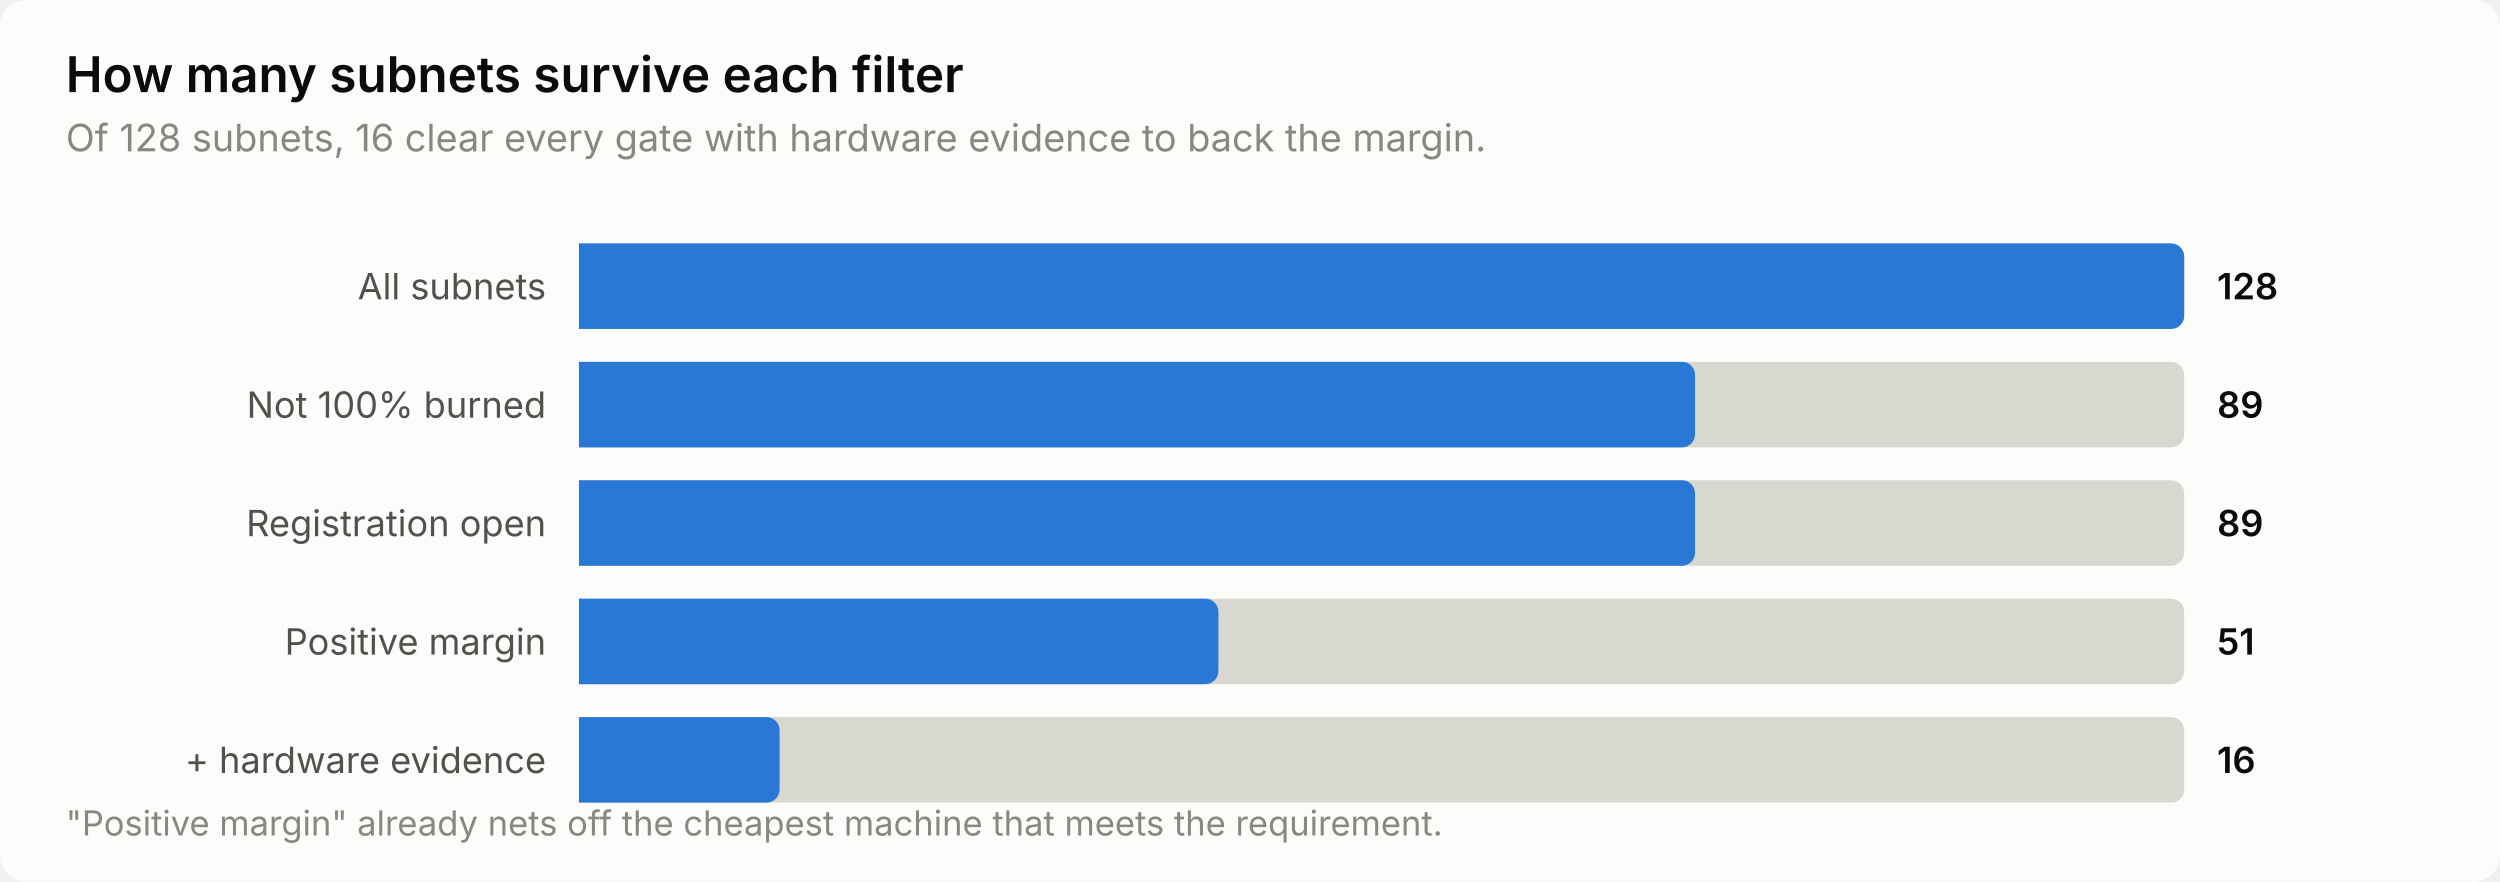
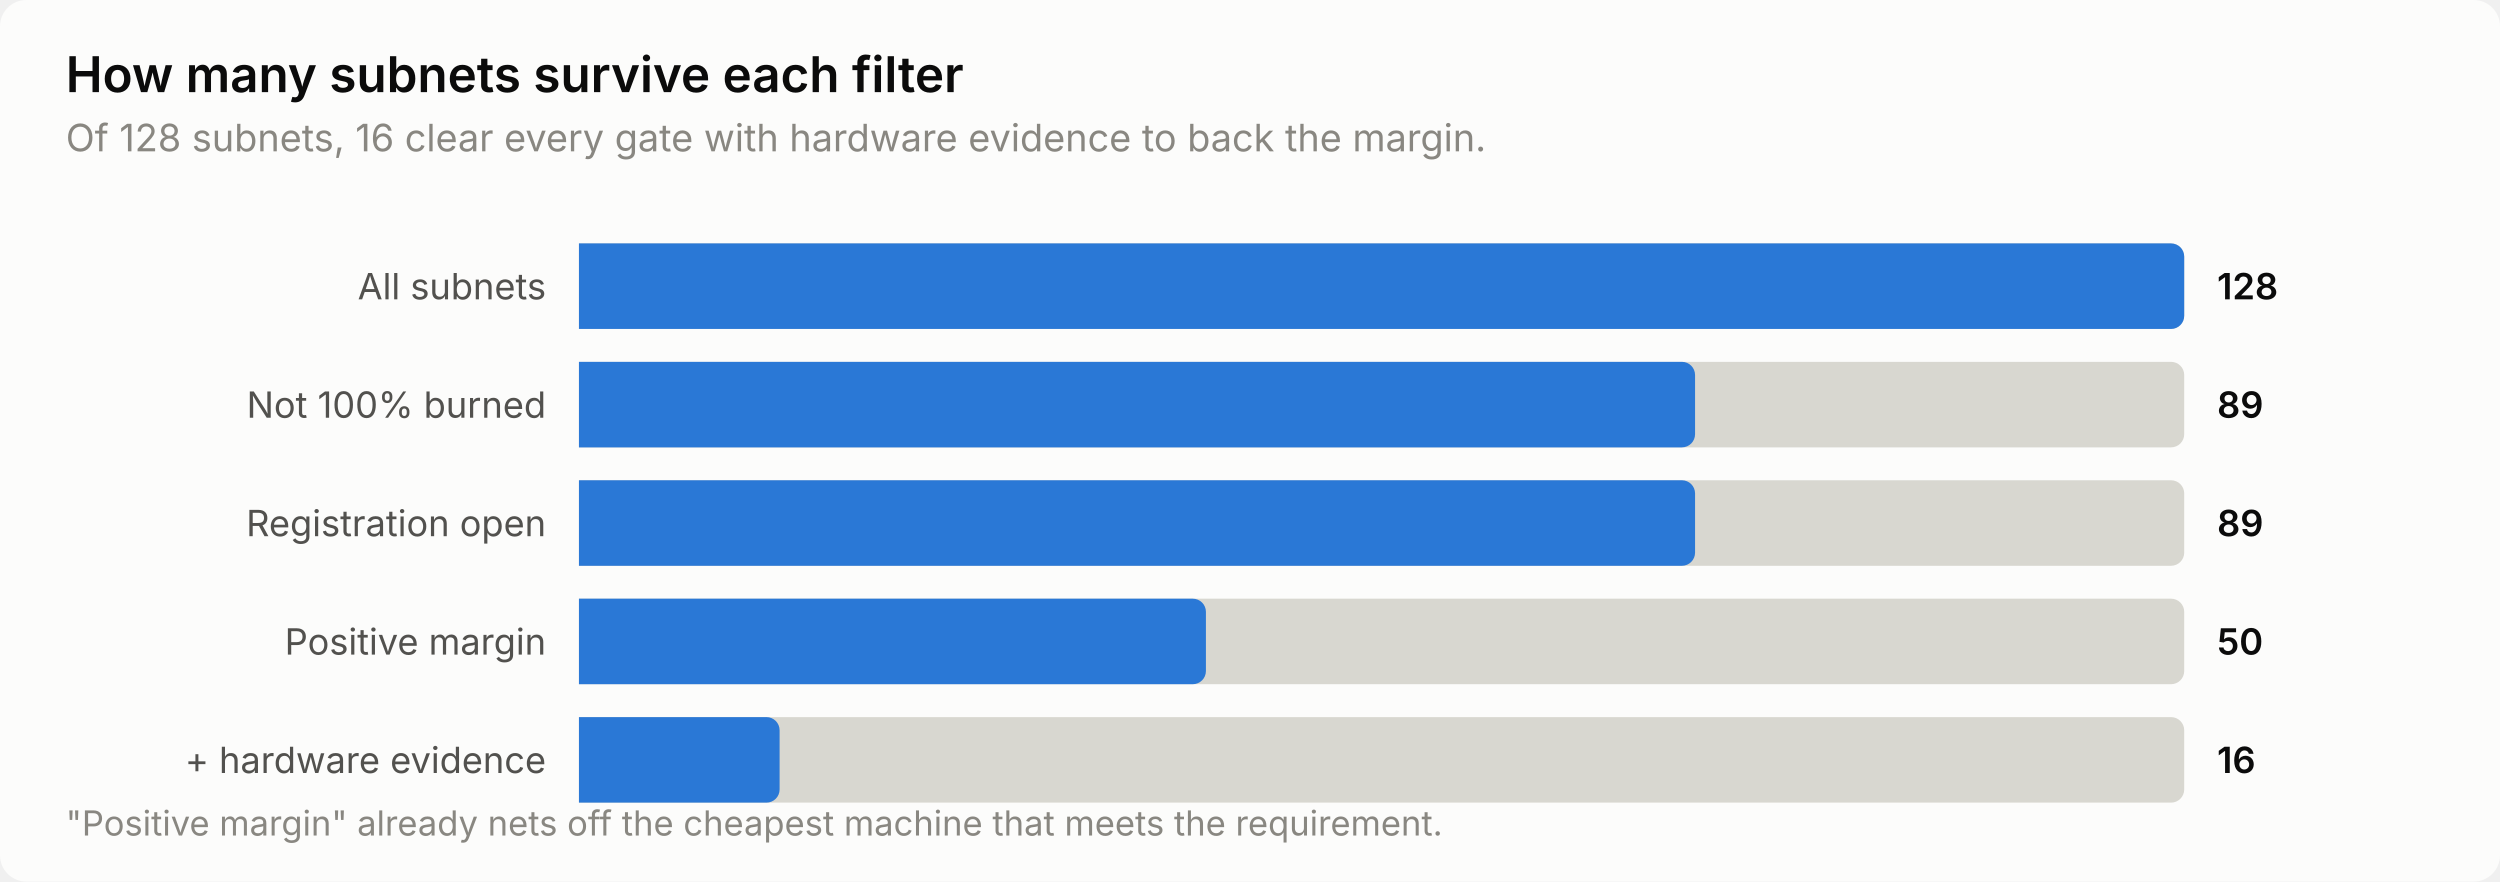
<svg xmlns="http://www.w3.org/2000/svg" width="760" height="268" viewBox="0 0 760 268" role="img" aria-label="How many subnets survive each filter">
  <style>
    text { font-family: system-ui, -apple-system, 'Segoe UI', sans-serif; }
    .t-title { font-size: 15px; font-weight: 600; }
    .t-sub { font-size: 11.5px; }
    .t-lab { font-size: 11px; }
    .t-val { font-size: 11px; font-weight: 600; font-variant-numeric: tabular-nums; }
    .t-tick { font-size: 10.5px; font-variant-numeric: tabular-nums; }

    .surface { fill: #fcfcfb; }
    .ink { fill: #0b0b0b; }
    .ink2 { fill: #52514e; }
    .muted { fill: #898781; }
    .grid { stroke: #e1e0d9; }
    .axis { stroke: #c3c2b7; }
    .accent { fill: #2a78d6; }
    .critical { fill: #d03b3b; }
    .deemph { fill: #d8d7d0; }

    @media (prefers-color-scheme: dark) {
      .surface { fill: #1a1a19; }
      .ink { fill: #ffffff; }
      .ink2 { fill: #c3c2b7; }
      .muted { fill: #898781; }
      .grid { stroke: #2c2c2a; }
      .axis { stroke: #383835; }
      .accent { fill: #3987e5; }
      .deemph { fill: #3a3a37; }
    }
</style>
  <rect class="surface" width="760" height="268" rx="8" />
  <text class="ink t-title" x="20" y="28">How many subnets survive each filter</text>
  <text class="muted t-sub" x="20" y="46">Of 128 subnets, 16 clear every gate with hardware evidence to back the margin.</text>
  <text class="ink2 t-lab" x="166" y="91" text-anchor="end">All subnets</text>
  <path class="deemph" d="M176.0,74.0 H660.0 a4.0,4.0 0 0 1 4.0,4.0 V96.0 a4.0,4.0 0 0 1 -4.0,4.0 H176.0 Z" />
  <path class="accent" d="M176.0,74.0 H660.0 a4.0,4.0 0 0 1 4.0,4.0 V96.0 a4.0,4.0 0 0 1 -4.0,4.0 H176.0 Z" />
  <text class="ink t-val" x="674" y="91">128</text>
  <text class="ink2 t-lab" x="166" y="127" text-anchor="end">Not 100% burned</text>
  <path class="deemph" d="M176.0,110.0 H660.0 a4.0,4.0 0 0 1 4.0,4.0 V132.0 a4.0,4.0 0 0 1 -4.0,4.0 H176.0 Z" />
  <path class="accent" d="M176.0,110.0 H511.3 a4.0,4.0 0 0 1 4.0,4.0 V132.0 a4.0,4.0 0 0 1 -4.0,4.0 H176.0 Z" />
  <text class="ink t-val" x="674" y="127">89</text>
  <text class="ink2 t-lab" x="166" y="163" text-anchor="end">Registration open</text>
  <path class="deemph" d="M176.0,146.0 H660.0 a4.0,4.0 0 0 1 4.0,4.0 V168.0 a4.0,4.0 0 0 1 -4.0,4.0 H176.0 Z" />
  <path class="accent" d="M176.0,146.0 H511.3 a4.0,4.0 0 0 1 4.0,4.0 V168.0 a4.0,4.0 0 0 1 -4.0,4.0 H176.0 Z" />
  <text class="ink t-val" x="674" y="163">89</text>
  <text class="ink2 t-lab" x="166" y="199" text-anchor="end">Positive margin</text>
  <path class="deemph" d="M176.0,182.0 H660.0 a4.0,4.0 0 0 1 4.0,4.0 V204.0 a4.0,4.0 0 0 1 -4.0,4.0 H176.0 Z" />
-   <path class="accent" d="M176.0,182.0 H366.4 a4.0,4.0 0 0 1 4.0,4.0 V204.0 a4.0,4.0 0 0 1 -4.0,4.0 H176.0 Z" />
-   <text class="ink t-val" x="674" y="199">51</text>
+   <path class="accent" d="M176.0,182.0 H362.6 a4.0,4.0 0 0 1 4.0,4.0 V204.0 a4.0,4.0 0 0 1 -4.0,4.0 H176.0 Z" />
+   <text class="ink t-val" x="674" y="199">50</text>
  <text class="ink2 t-lab" x="166" y="235" text-anchor="end">+ hardware evidence</text>
  <path class="deemph" d="M176.0,218.0 H660.0 a4.0,4.0 0 0 1 4.0,4.0 V240.0 a4.0,4.0 0 0 1 -4.0,4.0 H176.0 Z" />
  <path class="accent" d="M176.0,218.0 H233.0 a4.0,4.0 0 0 1 4.0,4.0 V240.0 a4.0,4.0 0 0 1 -4.0,4.0 H176.0 Z" />
  <text class="ink t-val" x="674" y="235">16</text>
  <text class="muted t-tick" x="20" y="254">"Positive margin" already nets off the cheapest machine that meets the requirement.</text>
</svg>
